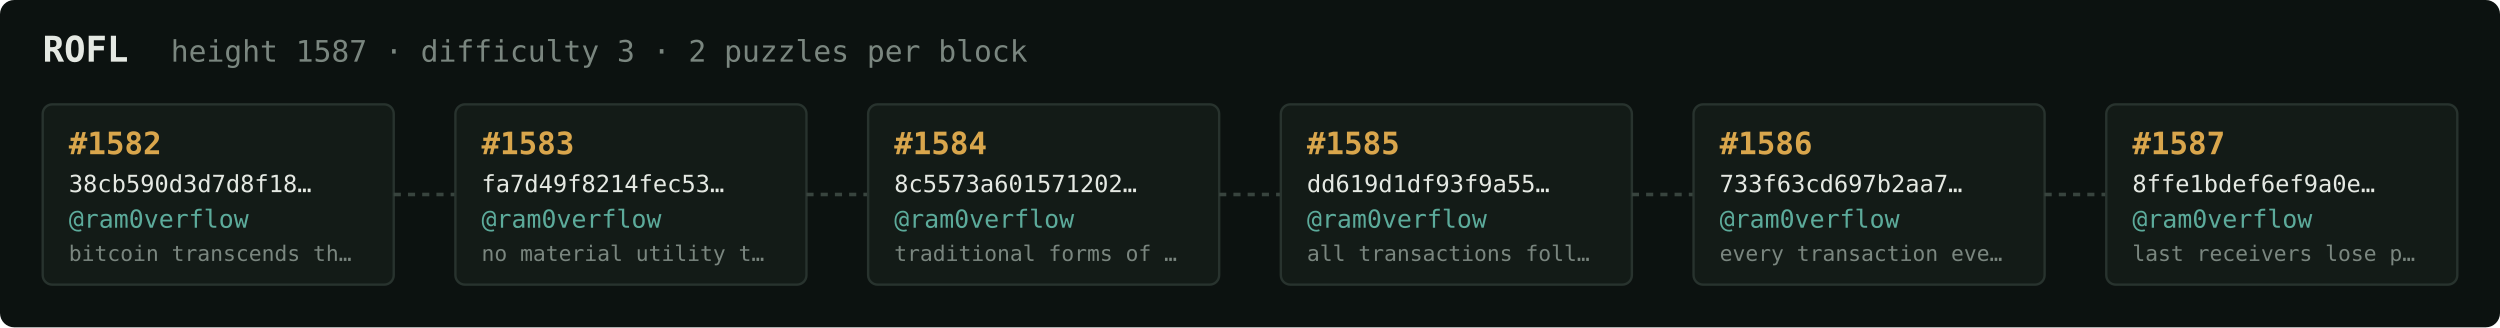
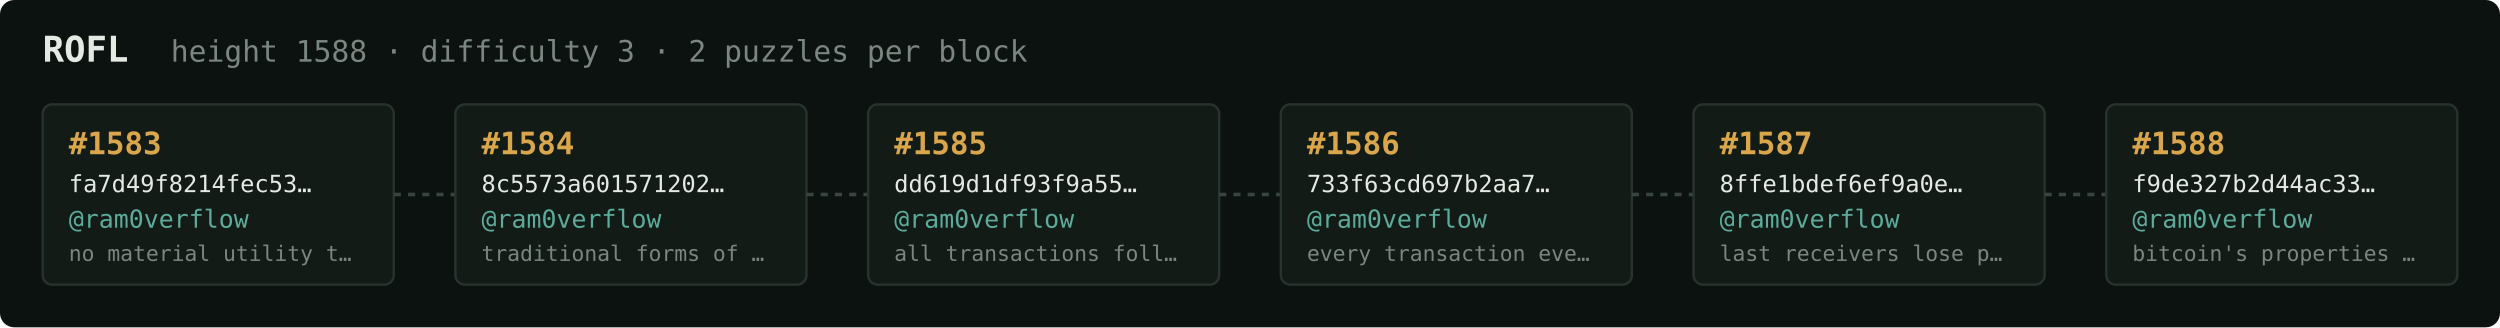
<svg xmlns="http://www.w3.org/2000/svg" width="1054" height="138" viewBox="0 0 1054 138" font-family="ui-monospace,SFMono-Regular,Menlo,monospace">
  <rect fill="#0c1210" width="1054" height="138" rx="6" />
  <text x="18" y="26" fill="#e5e9e3" font-size="15" font-weight="700">ROFL</text>
-   <text x="72" y="26" fill="#7a867f" font-size="12.5">height 1587 · difficulty 3 · 2 puzzles per block</text>
+   <text x="72" y="26" fill="#7a867f" font-size="12.5">height 1588 · difficulty 3 · 2 puzzles per block</text>
  <rect x="18" y="44" width="148" height="76" rx="4" fill="#131b17" stroke="#28332e" stroke-width="1" />
-   <text x="29" y="65" fill="#d9a64c" font-size="13" font-weight="700">#1582</text>
-   <text x="29" y="81" fill="#e5e9e3" font-size="10">38cb590d3d7d8f18…</text>
+   <text x="29" y="65" fill="#d9a64c" font-size="13" font-weight="700">#1583</text>
+   <text x="29" y="81" fill="#e5e9e3" font-size="10">fa7d49f8214fec53…</text>
  <text x="29" y="96" fill="#5cab9b" font-size="10.5">@ram0verflow</text>
-   <text x="29" y="110" fill="#7a867f" font-size="9">bitcoin transcends th…</text>
+   <text x="29" y="110" fill="#7a867f" font-size="9">no material utility t…</text>
  <line x1="166" y1="82.0" x2="192" y2="82.0" stroke="#38443e" stroke-width="1.5" stroke-dasharray="3 3" />
  <rect x="192" y="44" width="148" height="76" rx="4" fill="#131b17" stroke="#28332e" stroke-width="1" />
-   <text x="203" y="65" fill="#d9a64c" font-size="13" font-weight="700">#1583</text>
-   <text x="203" y="81" fill="#e5e9e3" font-size="10">fa7d49f8214fec53…</text>
+   <text x="203" y="65" fill="#d9a64c" font-size="13" font-weight="700">#1584</text>
+   <text x="203" y="81" fill="#e5e9e3" font-size="10">8c5573a601571202…</text>
  <text x="203" y="96" fill="#5cab9b" font-size="10.5">@ram0verflow</text>
-   <text x="203" y="110" fill="#7a867f" font-size="9">no material utility t…</text>
+   <text x="203" y="110" fill="#7a867f" font-size="9">traditional forms of …</text>
  <line x1="340" y1="82.0" x2="366" y2="82.0" stroke="#38443e" stroke-width="1.5" stroke-dasharray="3 3" />
  <rect x="366" y="44" width="148" height="76" rx="4" fill="#131b17" stroke="#28332e" stroke-width="1" />
-   <text x="377" y="65" fill="#d9a64c" font-size="13" font-weight="700">#1584</text>
-   <text x="377" y="81" fill="#e5e9e3" font-size="10">8c5573a601571202…</text>
+   <text x="377" y="65" fill="#d9a64c" font-size="13" font-weight="700">#1585</text>
+   <text x="377" y="81" fill="#e5e9e3" font-size="10">dd619d1df93f9a55…</text>
  <text x="377" y="96" fill="#5cab9b" font-size="10.5">@ram0verflow</text>
-   <text x="377" y="110" fill="#7a867f" font-size="9">traditional forms of …</text>
+   <text x="377" y="110" fill="#7a867f" font-size="9">all transactions foll…</text>
  <line x1="514" y1="82.0" x2="540" y2="82.0" stroke="#38443e" stroke-width="1.5" stroke-dasharray="3 3" />
  <rect x="540" y="44" width="148" height="76" rx="4" fill="#131b17" stroke="#28332e" stroke-width="1" />
-   <text x="551" y="65" fill="#d9a64c" font-size="13" font-weight="700">#1585</text>
-   <text x="551" y="81" fill="#e5e9e3" font-size="10">dd619d1df93f9a55…</text>
+   <text x="551" y="65" fill="#d9a64c" font-size="13" font-weight="700">#1586</text>
+   <text x="551" y="81" fill="#e5e9e3" font-size="10">733f63cd697b2aa7…</text>
  <text x="551" y="96" fill="#5cab9b" font-size="10.5">@ram0verflow</text>
-   <text x="551" y="110" fill="#7a867f" font-size="9">all transactions foll…</text>
+   <text x="551" y="110" fill="#7a867f" font-size="9">every transaction eve…</text>
  <line x1="688" y1="82.0" x2="714" y2="82.0" stroke="#38443e" stroke-width="1.5" stroke-dasharray="3 3" />
  <rect x="714" y="44" width="148" height="76" rx="4" fill="#131b17" stroke="#28332e" stroke-width="1" />
-   <text x="725" y="65" fill="#d9a64c" font-size="13" font-weight="700">#1586</text>
-   <text x="725" y="81" fill="#e5e9e3" font-size="10">733f63cd697b2aa7…</text>
+   <text x="725" y="65" fill="#d9a64c" font-size="13" font-weight="700">#1587</text>
+   <text x="725" y="81" fill="#e5e9e3" font-size="10">8ffe1bdef6ef9a0e…</text>
  <text x="725" y="96" fill="#5cab9b" font-size="10.5">@ram0verflow</text>
-   <text x="725" y="110" fill="#7a867f" font-size="9">every transaction eve…</text>
+   <text x="725" y="110" fill="#7a867f" font-size="9">last receivers lose p…</text>
  <line x1="862" y1="82.0" x2="888" y2="82.0" stroke="#38443e" stroke-width="1.5" stroke-dasharray="3 3" />
  <rect x="888" y="44" width="148" height="76" rx="4" fill="#131b17" stroke="#28332e" stroke-width="1" />
-   <text x="899" y="65" fill="#d9a64c" font-size="13" font-weight="700">#1587</text>
-   <text x="899" y="81" fill="#e5e9e3" font-size="10">8ffe1bdef6ef9a0e…</text>
+   <text x="899" y="65" fill="#d9a64c" font-size="13" font-weight="700">#1588</text>
+   <text x="899" y="81" fill="#e5e9e3" font-size="10">f9de327b2d44ac33…</text>
  <text x="899" y="96" fill="#5cab9b" font-size="10.5">@ram0verflow</text>
-   <text x="899" y="110" fill="#7a867f" font-size="9">last receivers lose p…</text>
+   <text x="899" y="110" fill="#7a867f" font-size="9">bitcoin's properties …</text>
</svg>
